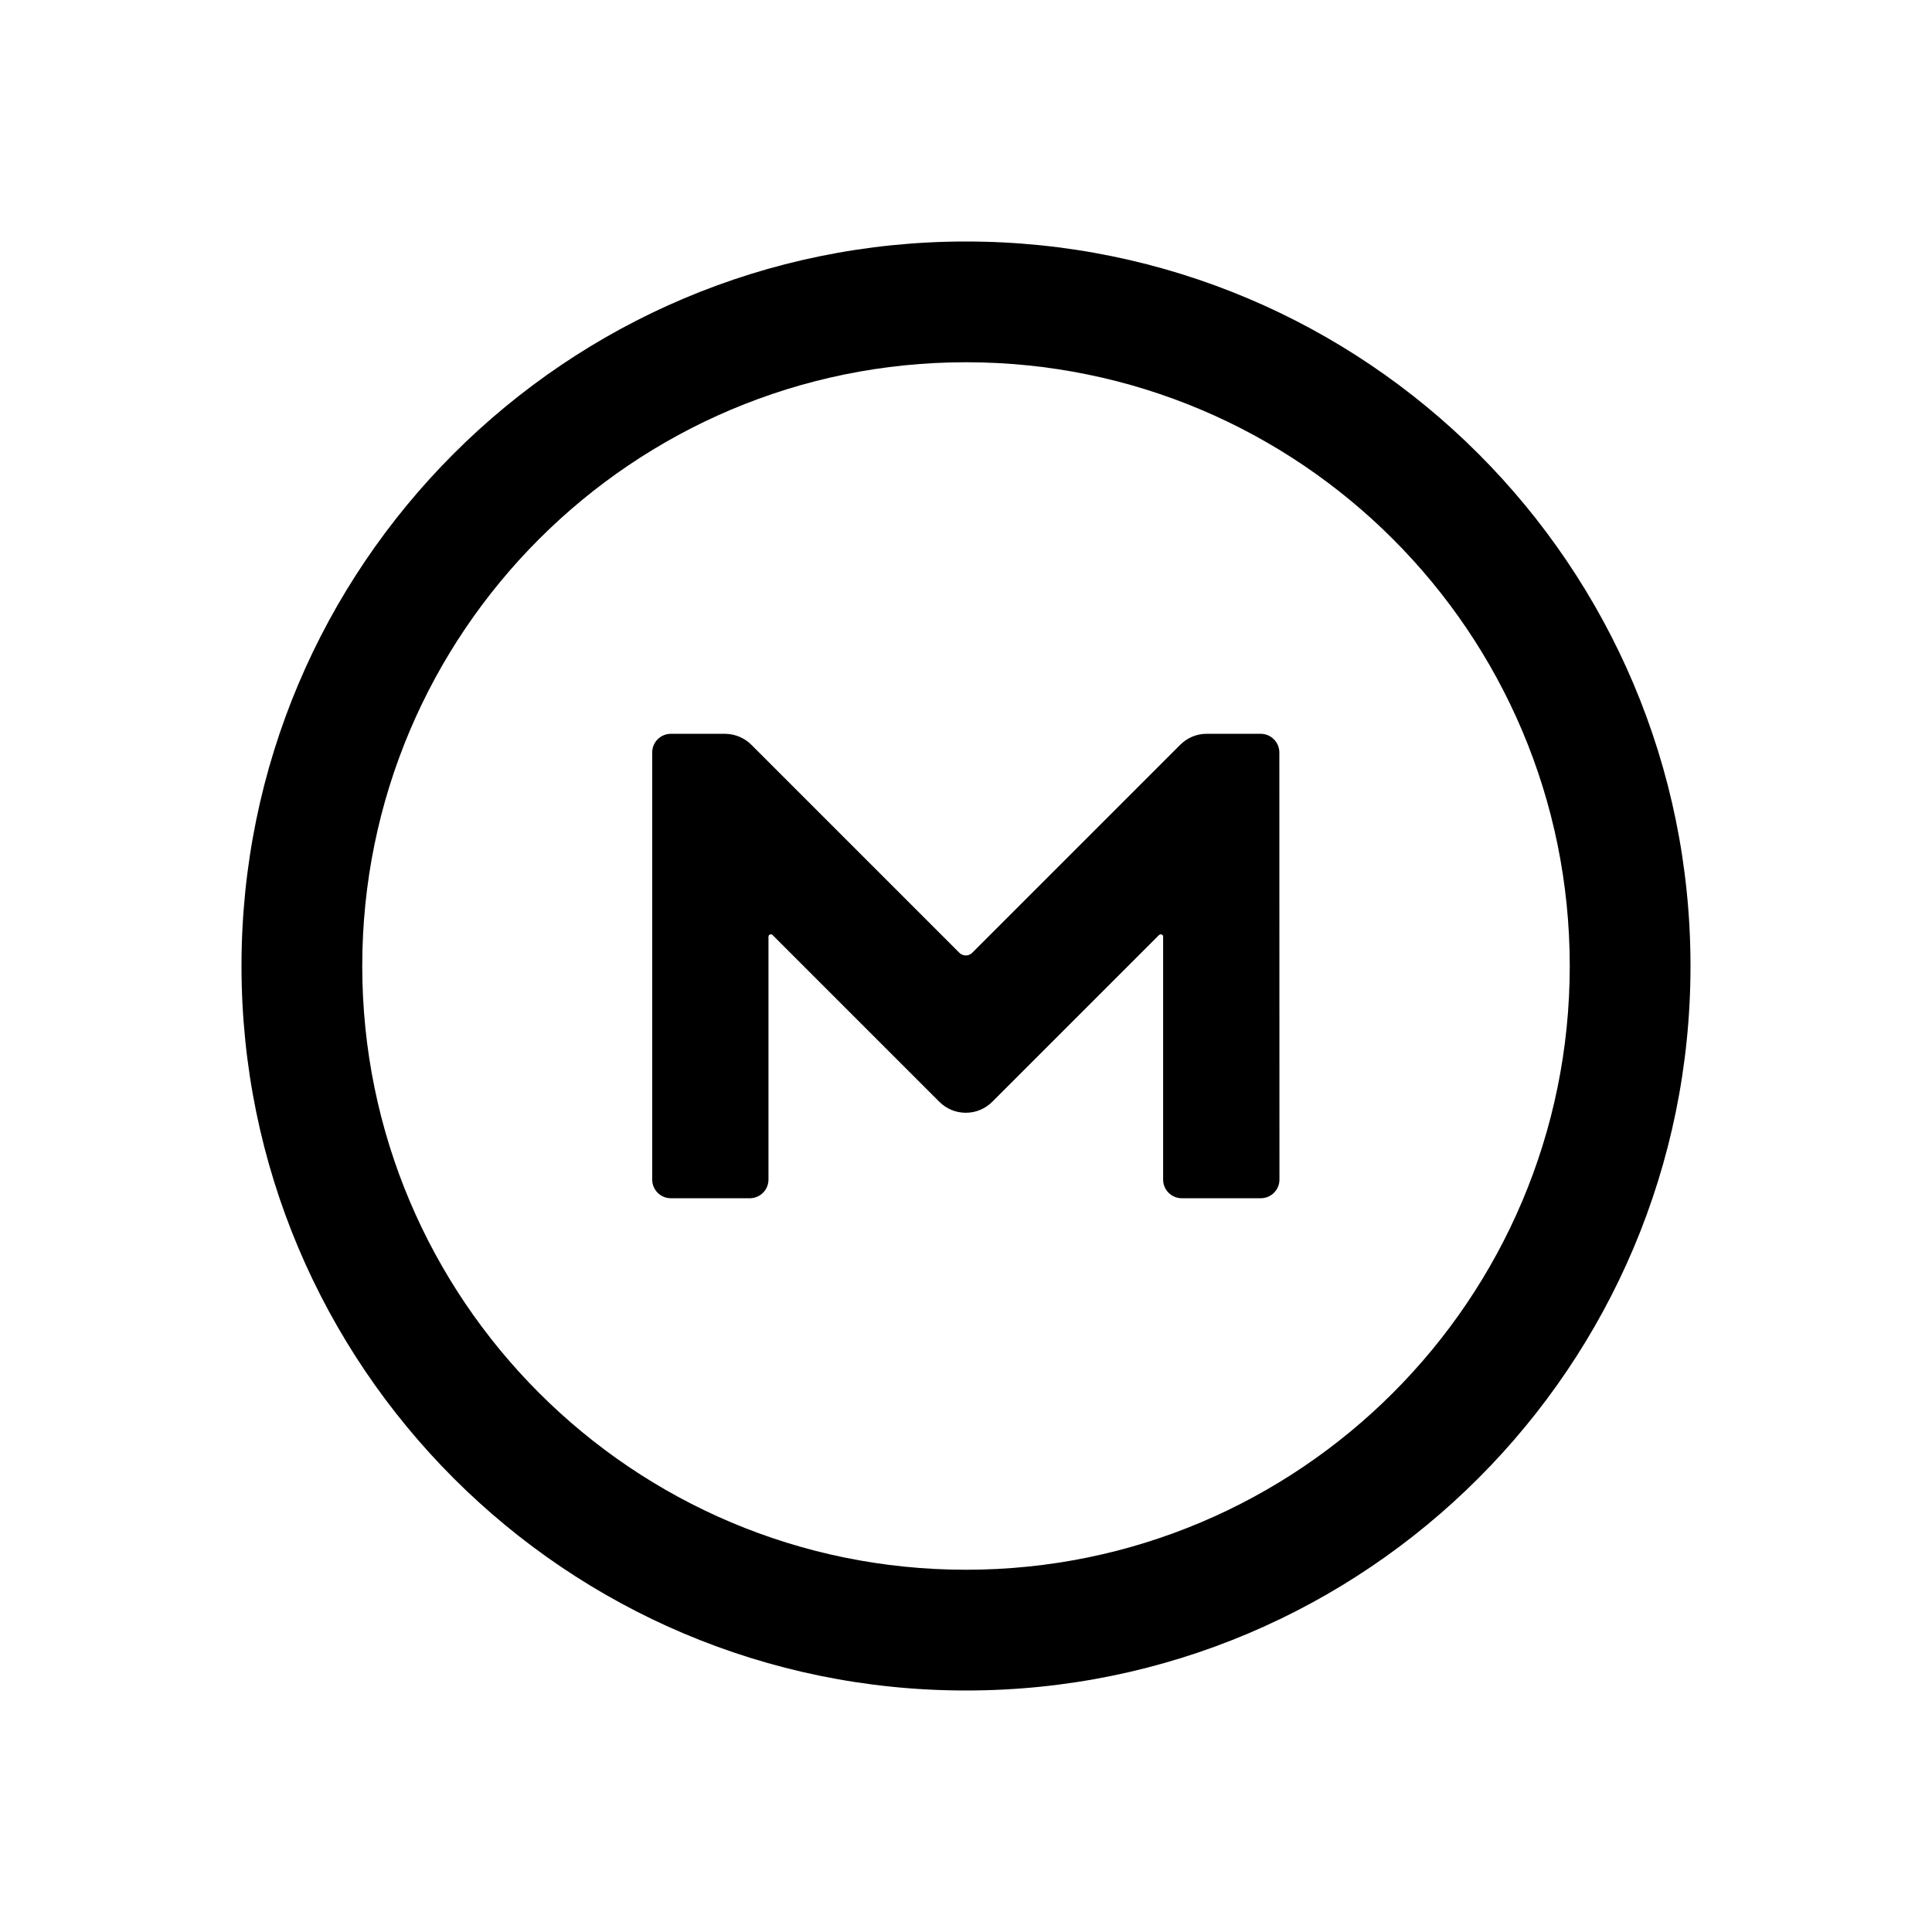
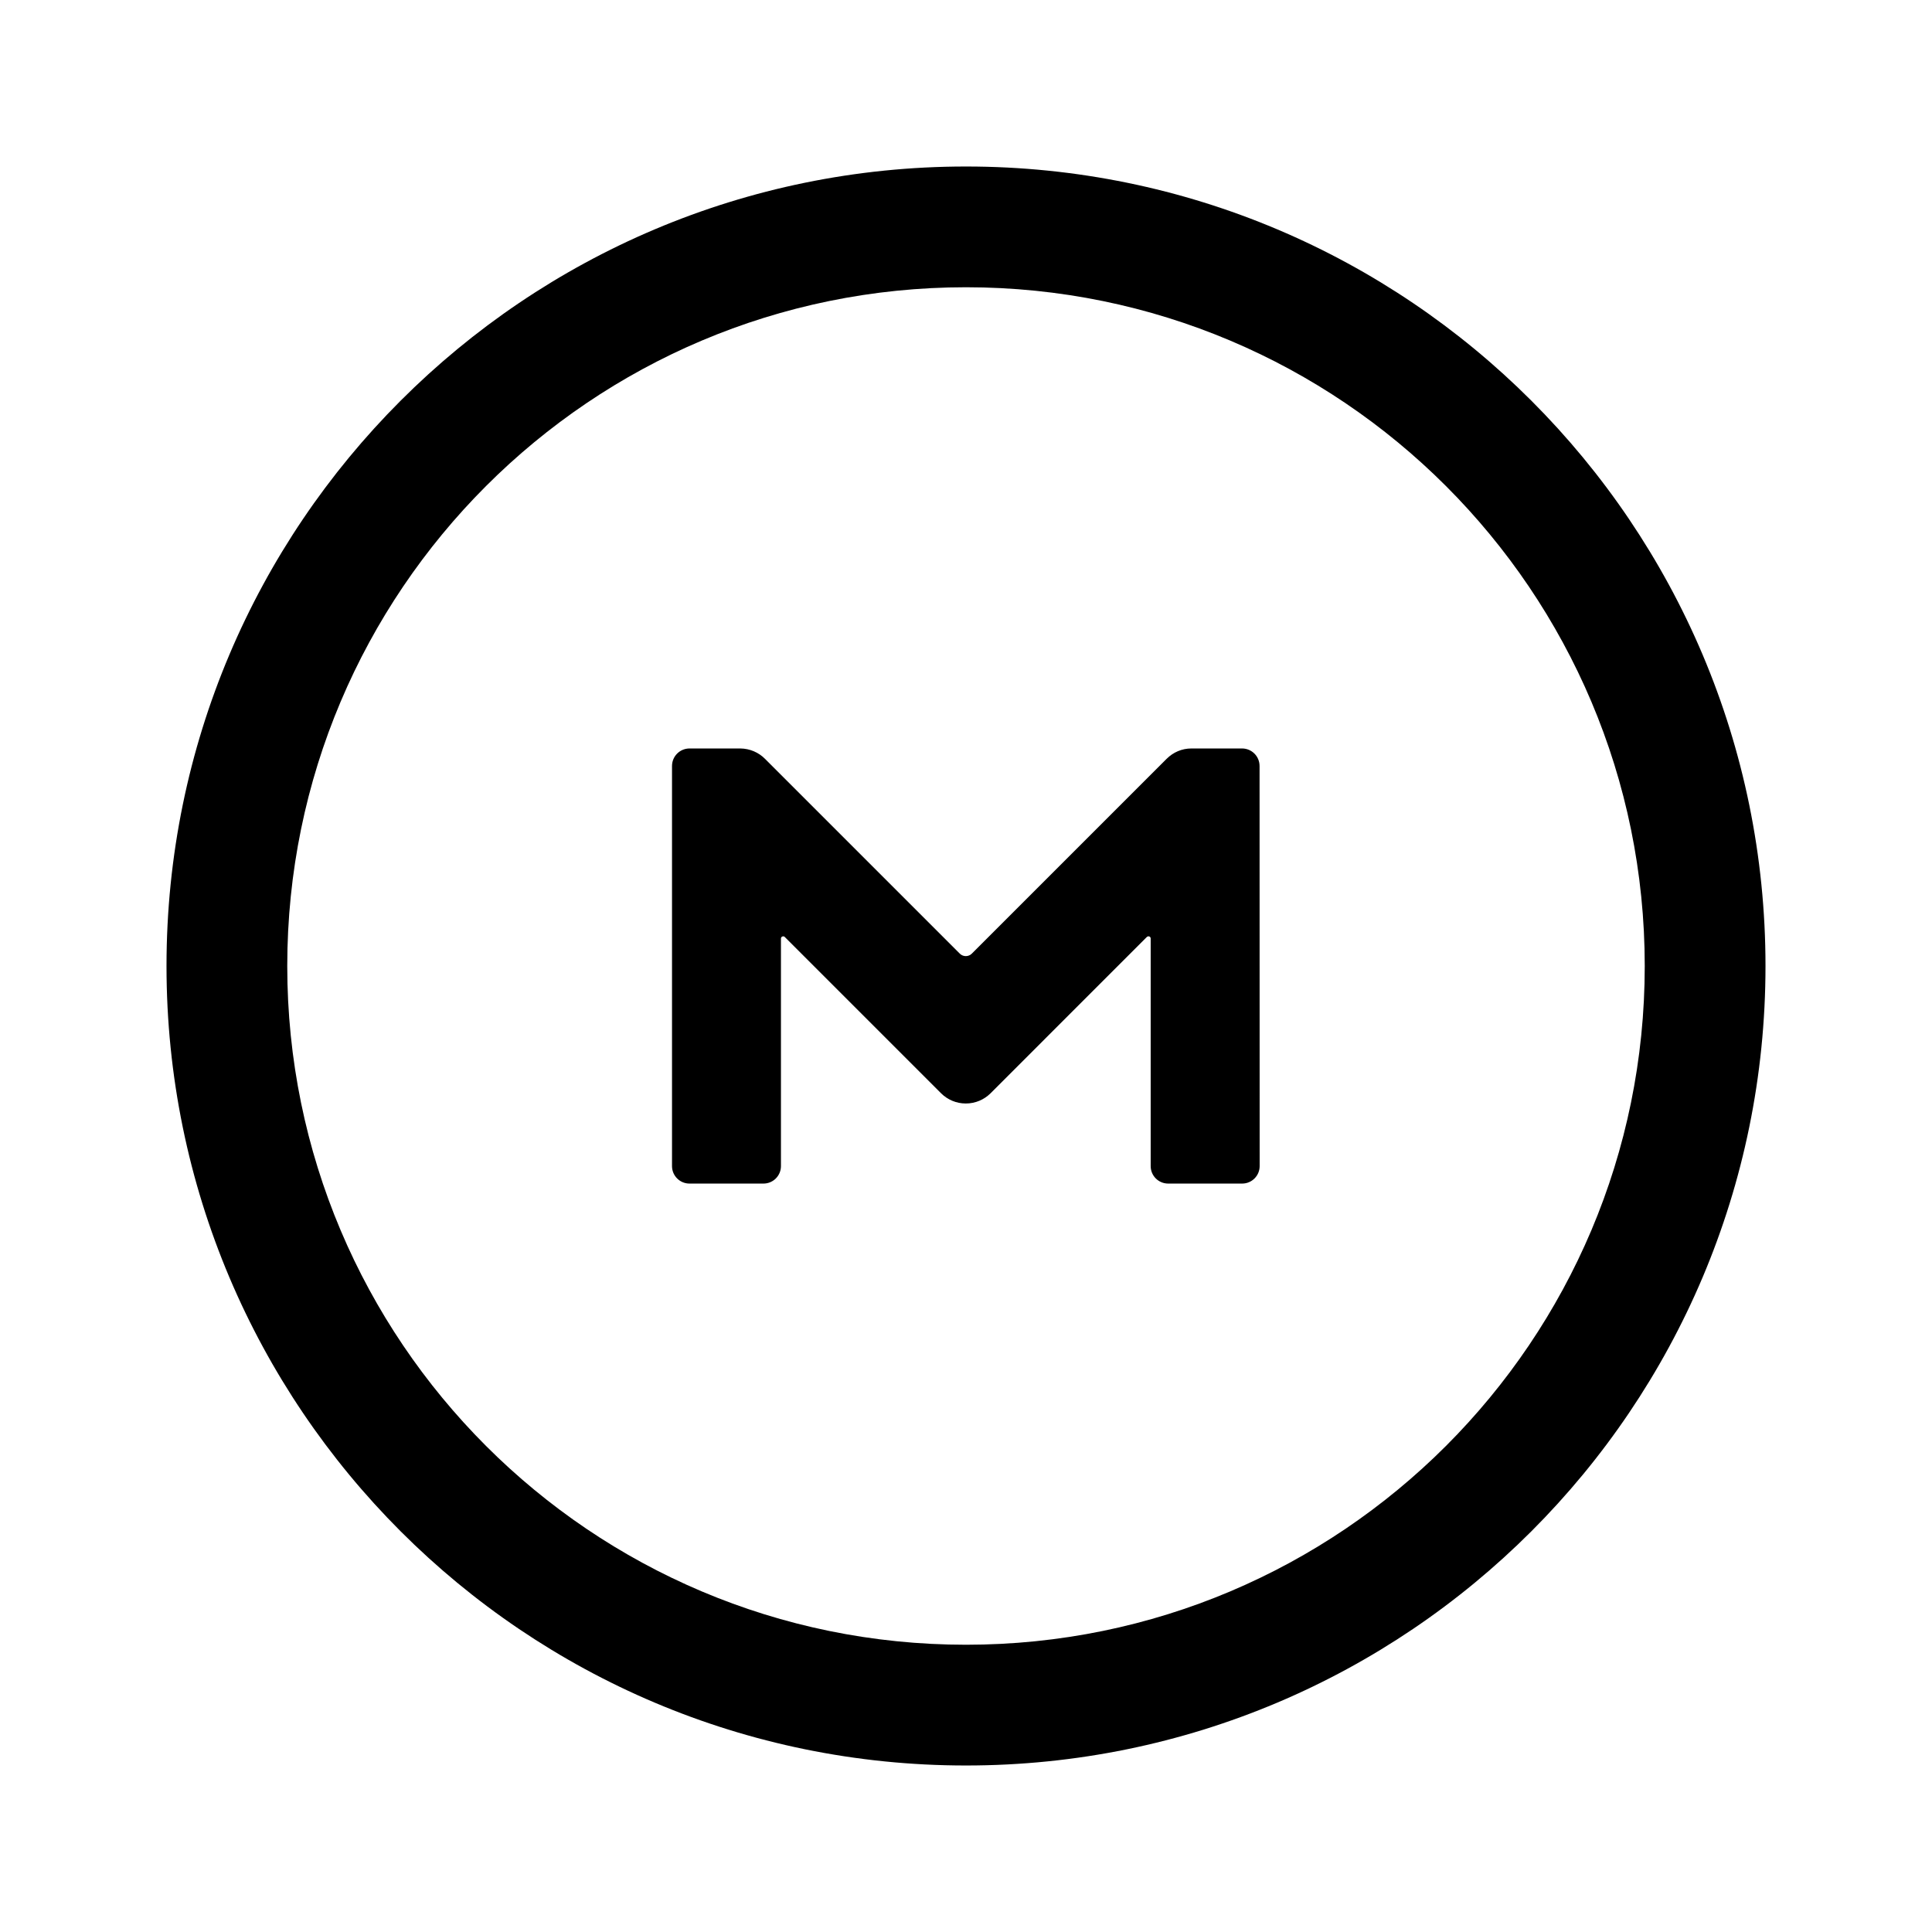
<svg xmlns="http://www.w3.org/2000/svg" width="192" height="192" viewBox="0 0 192 192" fill="none">
-   <path fill-rule="evenodd" clip-rule="evenodd" d="M115.19 92.915C115.262 92.858 115.344 92.843 115.416 92.86C115.513 92.882 115.59 92.965 115.59 93.08V117.225C115.59 118.25 116.42 119.08 117.445 119.08H125.295C126.32 119.08 127.15 118.25 127.15 117.225L127.15 117.22L127.14 74.785C127.14 73.755 126.31 72.925 125.28 72.925H119.905C118.905 72.925 117.98 73.325 117.28 74.025L96.63 94.675C96.518 94.79 96.376 94.876 96.216 94.919C96.141 94.939 96.062 94.95 95.98 94.95C95.898 94.95 95.819 94.939 95.744 94.919C95.585 94.876 95.442 94.79 95.33 94.675L74.68 74.025C74.01 73.35 73.08 72.935 72.055 72.925H66.675C65.645 72.925 64.815 73.755 64.815 74.785V117.225C64.815 118.25 65.645 119.08 66.67 119.08H74.515C75.54 119.08 76.37 118.25 76.37 117.225V93.08C76.37 92.969 76.451 92.889 76.547 92.863C76.624 92.841 76.71 92.855 76.77 92.915L93.37 109.515C94.04 110.175 94.96 110.585 95.98 110.585C97 110.585 97.92 110.175 98.59 109.515L115.19 92.915ZM24 96C24 56.233 56.233 24 96 24C135.767 24 168 56.233 168 96C168 135.767 135.767 168 96 168C56.233 168 24 135.767 24 96ZM36 96C36 62.86 62.86 36 96 36C129.14 36 156 62.86 156 96C156 129.14 129.14 156 96 156C62.86 156 36 129.14 36 96Z" fill="black" />
+   <path fill-rule="evenodd" clip-rule="evenodd" d="M16.547 96C16.547 52.116 52.116 16.547 96 16.547C139.884 16.547 175.453 52.116 175.453 96C175.453 139.884 139.884 175.453 96 175.453C52.116 175.453 16.547 139.884 16.547 96ZM96 28.547C58.744 28.547 28.547 58.744 28.547 96C28.547 133.256 58.744 163.453 96 163.453C133.256 163.453 163.453 133.256 163.453 96C163.453 58.744 133.256 28.547 96 28.547Z" fill="black" />
+   <path d="M114.19 93.058C114.123 93.042 114.046 93.056 113.978 93.11L98.427 108.662C97.799 109.28 96.937 109.664 95.981 109.664C95.026 109.664 94.164 109.28 93.536 108.662L77.984 93.11C77.928 93.054 77.848 93.041 77.776 93.061C77.686 93.085 77.61 93.16 77.61 93.264V115.885C77.61 116.845 76.832 117.622 75.872 117.622H68.522C67.562 117.623 66.784 116.845 66.784 115.885V76.125C66.784 75.16 67.562 74.382 68.527 74.382H73.567C74.527 74.391 75.399 74.78 76.026 75.413L95.372 94.758C95.478 94.867 95.611 94.947 95.76 94.987C95.831 95.006 95.905 95.016 95.981 95.016C96.058 95.016 96.132 95.006 96.202 94.987C96.352 94.947 96.485 94.867 96.59 94.758L115.936 75.413C116.592 74.757 117.459 74.382 118.396 74.382H123.431C124.396 74.382 125.174 75.16 125.174 76.125L125.183 115.88L125.183 115.885C125.183 116.845 124.405 117.622 123.445 117.622H116.091C115.131 117.622 114.353 116.845 114.353 115.885V93.264C114.353 93.156 114.281 93.079 114.19 93.058Z" fill="black" />
</svg>
